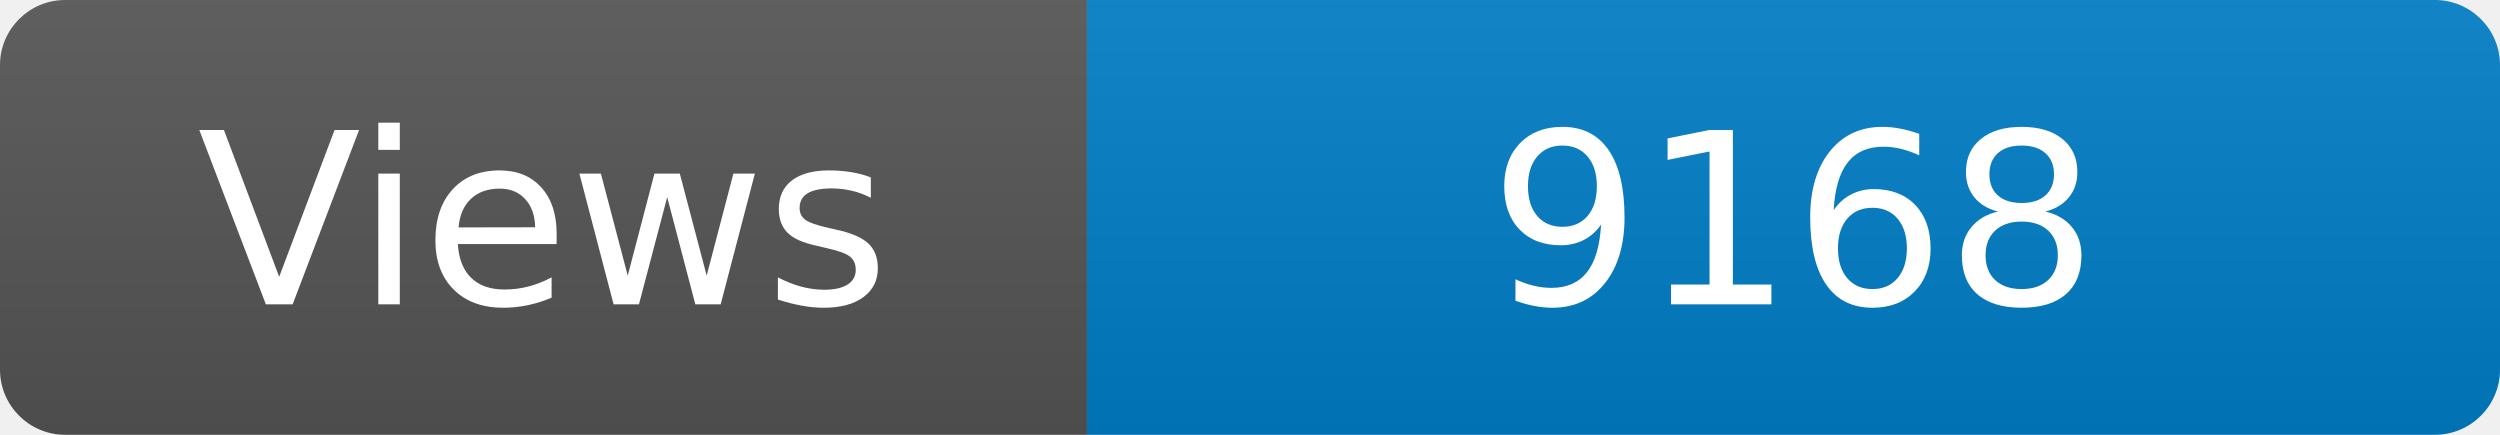
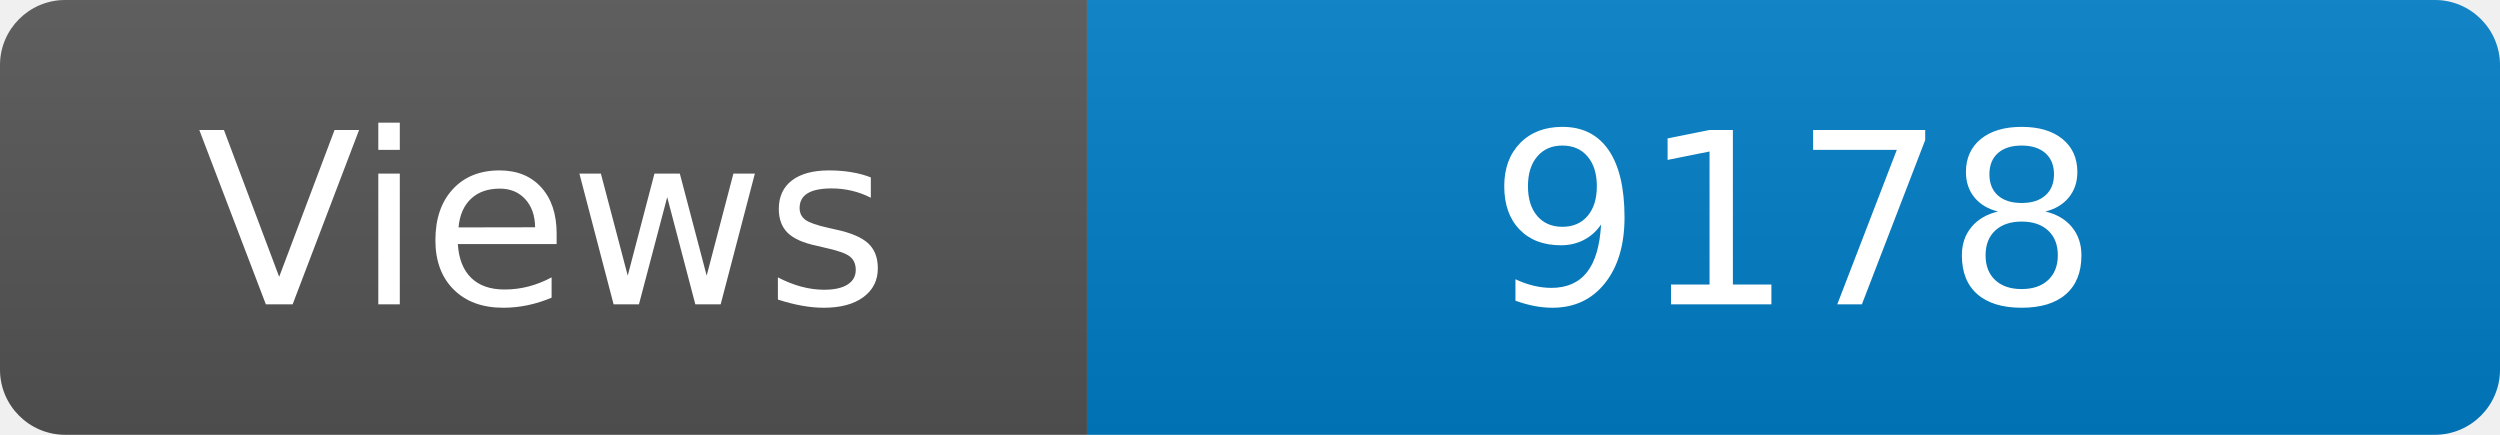
<svg xmlns="http://www.w3.org/2000/svg" width="115" height="20" role="img" aria-label="Maintained?: yes">
  <linearGradient id="s" x2="0" y2="100%">
    <stop offset="0" stop-color="#bbb" stop-opacity=".1" />
    <stop offset="1" stop-opacity=".1" />
  </linearGradient>
  <clipPath id="r">
    <rect width="115" height="20" rx="3" fill="#fff" />
  </clipPath>
  <g clip-path="url(#r)">
    <rect width="50" height="20" fill="#555" />
    <rect x="50" width="160" height="20" fill="#007ec6" />
    <rect width="115" height="20" fill="url(#s)" />
  </g>
  <g fill="#fff" text-anchor="middle" font-family="Verdana,Geneva,DejaVu Sans,sans-serif" font-size="110">
    <text x="250" y="140" transform="scale(.1)" fill="#fff">Views</text>
-     <text x="825" y="140" transform="scale(.1)" fill="#fff">9168</text>
+     <text x="825" y="140" transform="scale(.1)" fill="#fff">9178</text>
  </g>
</svg>
